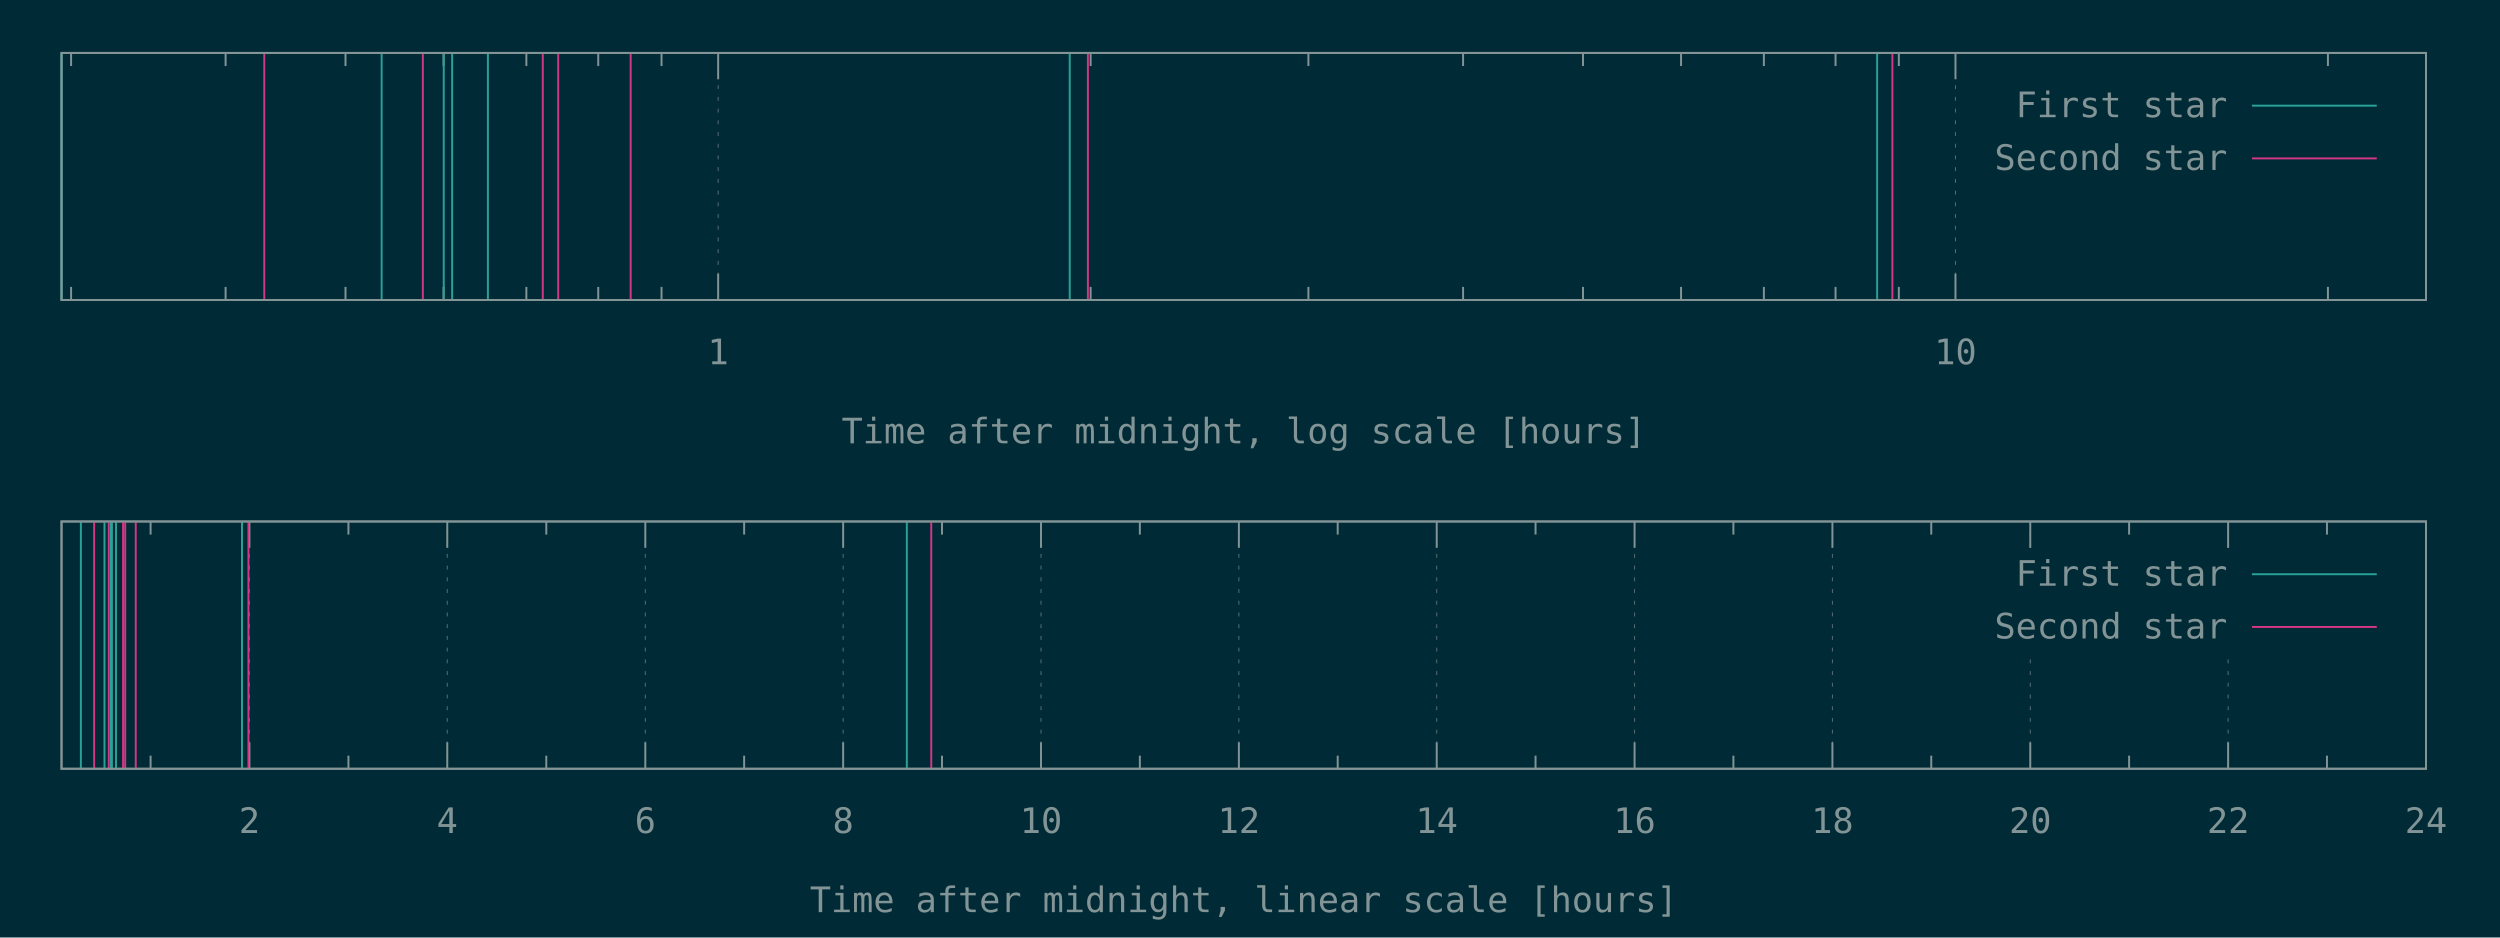
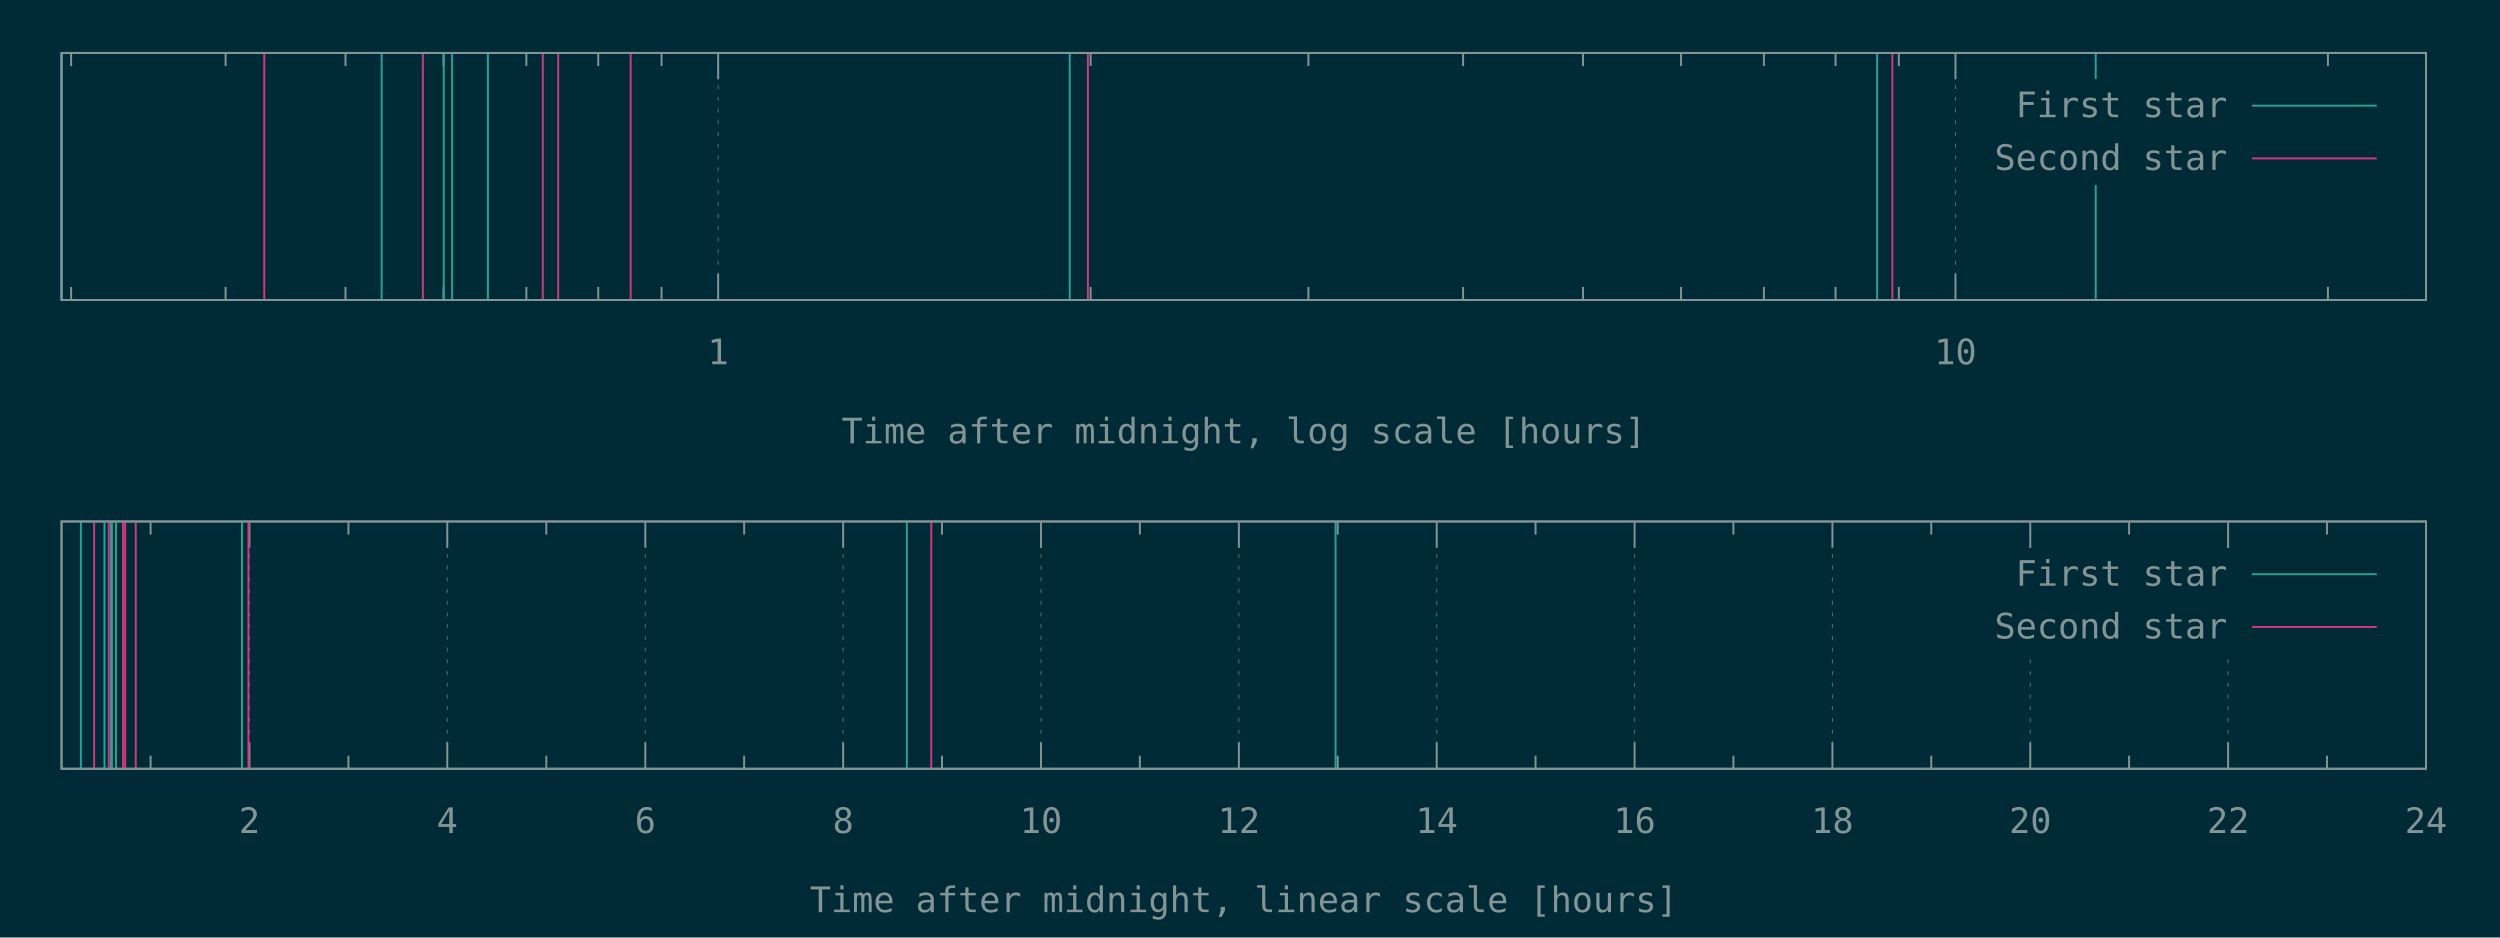
<svg xmlns="http://www.w3.org/2000/svg" xmlns:xlink="http://www.w3.org/1999/xlink" width="1280" height="480" viewBox="0 0 1280 480">
  <g id="gnuplot_canvas">
    <rect x="0" y="0" width="1280" height="480" fill="#002b36" />
    <defs>
      <circle id="gpDot" r="0.5" stroke-width="0.5" stroke="currentColor" />
      <path id="gpPt0" stroke-width="0.148" stroke="currentColor" d="M-1,0 h2 M0,-1 v2" />
      <path id="gpPt1" stroke-width="0.148" stroke="currentColor" d="M-1,-1 L1,1 M1,-1 L-1,1" />
      <path id="gpPt2" stroke-width="0.148" stroke="currentColor" d="M-1,0 L1,0 M0,-1 L0,1 M-1,-1 L1,1 M-1,1 L1,-1" />
      <rect id="gpPt3" stroke-width="0.148" stroke="currentColor" x="-1" y="-1" width="2" height="2" />
      <rect id="gpPt4" stroke-width="0.148" stroke="currentColor" fill="currentColor" x="-1" y="-1" width="2" height="2" />
      <circle id="gpPt5" stroke-width="0.148" stroke="currentColor" cx="0" cy="0" r="1" />
      <use xlink:href="#gpPt5" id="gpPt6" fill="currentColor" stroke="none" />
      <path id="gpPt7" stroke-width="0.148" stroke="currentColor" d="M0,-1.33 L-1.33,0.67 L1.33,0.67 z" />
      <use xlink:href="#gpPt7" id="gpPt8" fill="currentColor" stroke="none" />
      <use xlink:href="#gpPt7" id="gpPt9" stroke="currentColor" transform="rotate(180)" />
      <use xlink:href="#gpPt9" id="gpPt10" fill="currentColor" stroke="none" />
      <use xlink:href="#gpPt3" id="gpPt11" stroke="currentColor" transform="rotate(45)" />
      <use xlink:href="#gpPt11" id="gpPt12" fill="currentColor" stroke="none" />
      <path id="gpPt13" stroke-width="0.148" stroke="currentColor" d="M0,1.330 L1.265,0.411 L0.782,-1.067 L-0.782,-1.076 L-1.265,0.411 z" />
      <use xlink:href="#gpPt13" id="gpPt14" fill="currentColor" stroke="none" />
      <filter id="textbox" filterUnits="objectBoundingBox" x="0" y="0" height="1" width="1">
        <feFlood flood-color="#002B36" flood-opacity="1" result="bgnd" />
        <feComposite in="SourceGraphic" in2="bgnd" operator="atop" />
      </filter>
      <filter id="greybox" filterUnits="objectBoundingBox" x="0" y="0" height="1" width="1">
        <feFlood flood-color="lightgrey" flood-opacity="1" result="grey" />
        <feComposite in="SourceGraphic" in2="grey" operator="atop" />
      </filter>
    </defs>
    <g fill="none" color="#002B36" stroke="currentColor" stroke-width="1.00" stroke-linecap="butt" stroke-linejoin="miter">
</g>
    <g fill="none" color="black" stroke="currentColor" stroke-width="1.00" stroke-linecap="butt" stroke-linejoin="miter">
      <path stroke="rgb(131, 148, 150)" d="M36.4,153.6 L36.4,146.9 M36.4,27.1 L36.4,33.8 M115.5,153.6 L115.5,146.9 M115.5,27.1 L115.5,33.8   M176.9,153.6 L176.9,146.9 M176.9,27.1 L176.9,33.8 M227.1,153.6 L227.1,146.9 M227.1,27.1 L227.1,33.8   M269.5,153.6 L269.5,146.9 M269.5,27.1 L269.5,33.8 M306.3,153.6 L306.3,146.9 M306.3,27.1 L306.3,33.8   M338.7,153.6 L338.7,146.9 M338.7,27.1 L338.7,33.8  " />
    </g>
    <g fill="none" color="black" stroke="rgb(131, 148, 150)" stroke-width="0.50" stroke-linecap="butt" stroke-linejoin="miter">
</g>
    <g fill="none" color="gray" stroke="currentColor" stroke-width="0.50" stroke-linecap="butt" stroke-linejoin="miter">
      <path stroke="rgb( 88, 110, 117)" stroke-dasharray="2,4" class="gridline" d="M367.7,153.6 L367.7,27.1  " />
    </g>
    <g fill="none" color="gray" stroke="rgb( 88, 110, 117)" stroke-width="1.00" stroke-linecap="butt" stroke-linejoin="miter">
</g>
    <g fill="none" color="black" stroke="currentColor" stroke-width="1.00" stroke-linecap="butt" stroke-linejoin="miter">
      <path stroke="rgb(131, 148, 150)" d="M367.7,153.6 L367.7,140.1 M367.7,27.1 L367.7,40.6  " />
      <g transform="translate(367.7,186.5)" stroke="none" fill="rgb(131,148,150)" font-family="Inconsolata" font-size="18.00" text-anchor="middle">
        <text>
          <tspan font-family="Inconsolata"> 1</tspan>
        </text>
      </g>
    </g>
    <g fill="none" color="black" stroke="currentColor" stroke-width="1.00" stroke-linecap="butt" stroke-linejoin="miter">
      <path stroke="rgb(131, 148, 150)" d="M558.4,153.6 L558.4,146.9 M558.4,27.1 L558.4,33.8 M669.9,153.6 L669.9,146.9 M669.9,27.1 L669.9,33.8   M749.1,153.6 L749.1,146.9 M749.1,27.1 L749.1,33.8 M810.5,153.6 L810.5,146.9 M810.5,27.1 L810.5,33.8   M860.7,153.6 L860.7,146.9 M860.7,27.1 L860.7,33.8 M903.1,153.6 L903.1,146.9 M903.1,27.1 L903.1,33.8   M939.8,153.6 L939.8,146.9 M939.8,27.1 L939.8,33.8 M972.2,153.6 L972.2,146.9 M972.2,27.1 L972.2,33.8    " />
    </g>
    <g fill="none" color="black" stroke="rgb(131, 148, 150)" stroke-width="0.50" stroke-linecap="butt" stroke-linejoin="miter">
</g>
    <g fill="none" color="gray" stroke="currentColor" stroke-width="0.50" stroke-linecap="butt" stroke-linejoin="miter">
      <path stroke="rgb( 88, 110, 117)" stroke-dasharray="2,4" class="gridline" d="M1001.2,153.6 L1001.2,27.1  " />
    </g>
    <g fill="none" color="gray" stroke="rgb( 88, 110, 117)" stroke-width="1.00" stroke-linecap="butt" stroke-linejoin="miter">
</g>
    <g fill="none" color="black" stroke="currentColor" stroke-width="1.00" stroke-linecap="butt" stroke-linejoin="miter">
      <path stroke="rgb(131, 148, 150)" d="M1001.2,153.6 L1001.2,140.1 M1001.2,27.1 L1001.2,40.6  " />
      <g transform="translate(1001.2,186.5)" stroke="none" fill="rgb(131,148,150)" font-family="Inconsolata" font-size="18.00" text-anchor="middle">
        <text>
          <tspan font-family="Inconsolata"> 10</tspan>
        </text>
      </g>
    </g>
    <g fill="none" color="black" stroke="currentColor" stroke-width="1.00" stroke-linecap="butt" stroke-linejoin="miter">
      <path stroke="rgb(131, 148, 150)" d="M1191.9,153.6 L1191.9,146.9 M1191.9,27.1 L1191.9,33.8  " />
    </g>
    <g fill="none" color="black" stroke="currentColor" stroke-width="1.00" stroke-linecap="butt" stroke-linejoin="miter">
      <path stroke="rgb(131, 148, 150)" d="M31.5,27.1 L31.5,153.6 L1242.1,153.6 L1242.1,27.1 L31.5,27.1 Z  " />
    </g>
    <g fill="none" color="black" stroke="currentColor" stroke-width="1.00" stroke-linecap="butt" stroke-linejoin="miter">
      <g transform="translate(636.8,227.0)" stroke="none" fill="rgb(131,148,150)" font-family="Inconsolata" font-size="18.00" text-anchor="middle">
        <text>
          <tspan font-family="Inconsolata">Time after midnight, log scale [hours]</tspan>
        </text>
      </g>
    </g>
    <g fill="none" color="black" stroke="currentColor" stroke-width="1.00" stroke-linecap="butt" stroke-linejoin="miter">
</g>
    <g id="gnuplot_plot_1a">
      <g fill="none" color="black" stroke="currentColor" stroke-width="1.00" stroke-linecap="butt" stroke-linejoin="miter">
-         <path stroke="rgb( 42, 161, 152)" d="M31.5,153.6 L31.5,27.1 M195.4,153.6 L195.4,27.1 M227.2,153.6 L227.2,27.1 M231.5,153.6 L231.5,27.1   M249.8,153.6 L249.8,27.1 M547.7,153.6 L547.7,27.1 M961.1,153.6 L961.1,27.1  " />
+         <path stroke="rgb( 42, 161, 152)" d="M31.5,153.6 L31.5,27.1 M195.4,153.6 L195.4,27.1 M227.2,153.6 L227.2,27.1 M231.5,153.6 L231.5,27.1   M249.8,153.6 L249.8,27.1 M547.7,153.6 L547.7,27.1 M961.1,153.6 L961.1,27.1 M1073.0,153.6 L1073.0,27.1    " />
      </g>
    </g>
    <g id="gnuplot_plot_2a">
      <g fill="none" color="black" stroke="currentColor" stroke-width="1.00" stroke-linecap="butt" stroke-linejoin="miter">
        <path stroke="rgb(211,  54, 130)" d="M135.3,153.6 L135.3,27.1 M216.5,153.6 L216.5,27.1 M277.9,153.6 L277.9,27.1 M285.8,153.6 L285.8,27.1   M322.9,153.6 L322.9,27.1 M557.0,153.6 L557.0,27.1 M968.9,153.6 L968.9,27.1  " />
      </g>
    </g>
    <g stroke="none" shape-rendering="crispEdges">
      <polygon fill="#002B36" points="1001.8,94.6 1229.5,94.6 1229.5,40.6 1001.8,40.6 " />
    </g>
    <g id="gnuplot_plot_1a">
      <g fill="none" color="black" stroke="currentColor" stroke-width="1.00" stroke-linecap="butt" stroke-linejoin="miter">
        <g transform="translate(1140.4,60.0)" stroke="none" fill="rgb(131,148,150)" font-family="Inconsolata" font-size="18.00" text-anchor="end">
          <text>
            <tspan font-family="Inconsolata">First star</tspan>
          </text>
        </g>
      </g>
      <g fill="none" color="black" stroke="currentColor" stroke-width="1.00" stroke-linecap="butt" stroke-linejoin="miter">
        <path stroke="rgb( 42, 161, 152)" d="M1153.0,54.1 L1216.9,54.1  " />
      </g>
    </g>
    <g id="gnuplot_plot_2a">
      <g fill="none" color="black" stroke="currentColor" stroke-width="1.00" stroke-linecap="butt" stroke-linejoin="miter">
        <g transform="translate(1140.4,87.0)" stroke="none" fill="rgb(131,148,150)" font-family="Inconsolata" font-size="18.00" text-anchor="end">
          <text>
            <tspan font-family="Inconsolata">Second star</tspan>
          </text>
        </g>
      </g>
      <g fill="none" color="black" stroke="currentColor" stroke-width="1.00" stroke-linecap="butt" stroke-linejoin="miter">
        <path stroke="rgb(211,  54, 130)" d="M1153.0,81.1 L1216.9,81.1  " />
      </g>
    </g>
    <g fill="none" color="#002B36" stroke="rgb(211,  54, 130)" stroke-width="2.00" stroke-linecap="butt" stroke-linejoin="miter">
</g>
    <g fill="none" color="black" stroke="currentColor" stroke-width="2.00" stroke-linecap="butt" stroke-linejoin="miter">
</g>
    <g fill="none" color="black" stroke="black" stroke-width="1.00" stroke-linecap="butt" stroke-linejoin="miter">
</g>
    <g fill="none" color="black" stroke="currentColor" stroke-width="1.00" stroke-linecap="butt" stroke-linejoin="miter">
      <path stroke="rgb(131, 148, 150)" d="M31.5,27.1 L31.5,153.6 L1242.1,153.6 L1242.1,27.1 L31.5,27.1 Z  " />
    </g>
    <g fill="none" color="black" stroke="currentColor" stroke-width="1.00" stroke-linecap="butt" stroke-linejoin="miter">
</g>
    <g fill="none" color="black" stroke="currentColor" stroke-width="1.00" stroke-linecap="butt" stroke-linejoin="miter">
      <path stroke="rgb(131, 148, 150)" d="M77.1,393.6 L77.1,386.9 M77.1,267.0 L77.1,273.7  " />
    </g>
    <g fill="none" color="black" stroke="rgb(131, 148, 150)" stroke-width="0.50" stroke-linecap="butt" stroke-linejoin="miter">
</g>
    <g fill="none" color="gray" stroke="currentColor" stroke-width="0.50" stroke-linecap="butt" stroke-linejoin="miter">
      <path stroke="rgb( 88, 110, 117)" stroke-dasharray="2,4" class="gridline" d="M127.7,393.6 L127.7,267.0  " />
    </g>
    <g fill="none" color="gray" stroke="rgb( 88, 110, 117)" stroke-width="1.00" stroke-linecap="butt" stroke-linejoin="miter">
</g>
    <g fill="none" color="black" stroke="currentColor" stroke-width="1.00" stroke-linecap="butt" stroke-linejoin="miter">
      <path stroke="rgb(131, 148, 150)" d="M127.7,393.6 L127.7,380.1 M127.7,267.0 L127.7,280.5  " />
      <g transform="translate(127.7,426.5)" stroke="none" fill="rgb(131,148,150)" font-family="Inconsolata" font-size="18.00" text-anchor="middle">
        <text>
          <tspan font-family="Inconsolata"> 2</tspan>
        </text>
      </g>
    </g>
    <g fill="none" color="black" stroke="currentColor" stroke-width="1.00" stroke-linecap="butt" stroke-linejoin="miter">
      <path stroke="rgb(131, 148, 150)" d="M178.4,393.6 L178.4,386.9 M178.4,267.0 L178.4,273.7  " />
    </g>
    <g fill="none" color="black" stroke="rgb(131, 148, 150)" stroke-width="0.50" stroke-linecap="butt" stroke-linejoin="miter">
</g>
    <g fill="none" color="gray" stroke="currentColor" stroke-width="0.50" stroke-linecap="butt" stroke-linejoin="miter">
      <path stroke="rgb( 88, 110, 117)" stroke-dasharray="2,4" class="gridline" d="M229.0,393.6 L229.0,267.0  " />
    </g>
    <g fill="none" color="gray" stroke="rgb( 88, 110, 117)" stroke-width="1.00" stroke-linecap="butt" stroke-linejoin="miter">
</g>
    <g fill="none" color="black" stroke="currentColor" stroke-width="1.00" stroke-linecap="butt" stroke-linejoin="miter">
      <path stroke="rgb(131, 148, 150)" d="M229.0,393.6 L229.0,380.1 M229.0,267.0 L229.0,280.5  " />
      <g transform="translate(229.0,426.5)" stroke="none" fill="rgb(131,148,150)" font-family="Inconsolata" font-size="18.00" text-anchor="middle">
        <text>
          <tspan font-family="Inconsolata"> 4</tspan>
        </text>
      </g>
    </g>
    <g fill="none" color="black" stroke="currentColor" stroke-width="1.00" stroke-linecap="butt" stroke-linejoin="miter">
      <path stroke="rgb(131, 148, 150)" d="M279.7,393.6 L279.7,386.9 M279.7,267.0 L279.7,273.7  " />
    </g>
    <g fill="none" color="black" stroke="rgb(131, 148, 150)" stroke-width="0.50" stroke-linecap="butt" stroke-linejoin="miter">
</g>
    <g fill="none" color="gray" stroke="currentColor" stroke-width="0.50" stroke-linecap="butt" stroke-linejoin="miter">
      <path stroke="rgb( 88, 110, 117)" stroke-dasharray="2,4" class="gridline" d="M330.4,393.6 L330.4,267.0  " />
    </g>
    <g fill="none" color="gray" stroke="rgb( 88, 110, 117)" stroke-width="1.00" stroke-linecap="butt" stroke-linejoin="miter">
</g>
    <g fill="none" color="black" stroke="currentColor" stroke-width="1.00" stroke-linecap="butt" stroke-linejoin="miter">
      <path stroke="rgb(131, 148, 150)" d="M330.4,393.6 L330.4,380.1 M330.4,267.0 L330.4,280.5  " />
      <g transform="translate(330.4,426.5)" stroke="none" fill="rgb(131,148,150)" font-family="Inconsolata" font-size="18.00" text-anchor="middle">
        <text>
          <tspan font-family="Inconsolata"> 6</tspan>
        </text>
      </g>
    </g>
    <g fill="none" color="black" stroke="currentColor" stroke-width="1.00" stroke-linecap="butt" stroke-linejoin="miter">
      <path stroke="rgb(131, 148, 150)" d="M381.0,393.6 L381.0,386.9 M381.0,267.0 L381.0,273.7  " />
    </g>
    <g fill="none" color="black" stroke="rgb(131, 148, 150)" stroke-width="0.50" stroke-linecap="butt" stroke-linejoin="miter">
</g>
    <g fill="none" color="gray" stroke="currentColor" stroke-width="0.50" stroke-linecap="butt" stroke-linejoin="miter">
      <path stroke="rgb( 88, 110, 117)" stroke-dasharray="2,4" class="gridline" d="M431.7,393.6 L431.7,267.0  " />
    </g>
    <g fill="none" color="gray" stroke="rgb( 88, 110, 117)" stroke-width="1.00" stroke-linecap="butt" stroke-linejoin="miter">
</g>
    <g fill="none" color="black" stroke="currentColor" stroke-width="1.00" stroke-linecap="butt" stroke-linejoin="miter">
      <path stroke="rgb(131, 148, 150)" d="M431.7,393.6 L431.7,380.1 M431.7,267.0 L431.7,280.5  " />
      <g transform="translate(431.7,426.5)" stroke="none" fill="rgb(131,148,150)" font-family="Inconsolata" font-size="18.00" text-anchor="middle">
        <text>
          <tspan font-family="Inconsolata"> 8</tspan>
        </text>
      </g>
    </g>
    <g fill="none" color="black" stroke="currentColor" stroke-width="1.00" stroke-linecap="butt" stroke-linejoin="miter">
      <path stroke="rgb(131, 148, 150)" d="M482.3,393.6 L482.3,386.9 M482.3,267.0 L482.3,273.7  " />
    </g>
    <g fill="none" color="black" stroke="rgb(131, 148, 150)" stroke-width="0.50" stroke-linecap="butt" stroke-linejoin="miter">
</g>
    <g fill="none" color="gray" stroke="currentColor" stroke-width="0.50" stroke-linecap="butt" stroke-linejoin="miter">
      <path stroke="rgb( 88, 110, 117)" stroke-dasharray="2,4" class="gridline" d="M533.0,393.6 L533.0,267.0  " />
    </g>
    <g fill="none" color="gray" stroke="rgb( 88, 110, 117)" stroke-width="1.00" stroke-linecap="butt" stroke-linejoin="miter">
</g>
    <g fill="none" color="black" stroke="currentColor" stroke-width="1.00" stroke-linecap="butt" stroke-linejoin="miter">
      <path stroke="rgb(131, 148, 150)" d="M533.0,393.6 L533.0,380.1 M533.0,267.0 L533.0,280.5  " />
      <g transform="translate(533.0,426.5)" stroke="none" fill="rgb(131,148,150)" font-family="Inconsolata" font-size="18.00" text-anchor="middle">
        <text>
          <tspan font-family="Inconsolata"> 10</tspan>
        </text>
      </g>
    </g>
    <g fill="none" color="black" stroke="currentColor" stroke-width="1.00" stroke-linecap="butt" stroke-linejoin="miter">
      <path stroke="rgb(131, 148, 150)" d="M583.6,393.6 L583.6,386.9 M583.6,267.0 L583.6,273.7  " />
    </g>
    <g fill="none" color="black" stroke="rgb(131, 148, 150)" stroke-width="0.50" stroke-linecap="butt" stroke-linejoin="miter">
</g>
    <g fill="none" color="gray" stroke="currentColor" stroke-width="0.50" stroke-linecap="butt" stroke-linejoin="miter">
      <path stroke="rgb( 88, 110, 117)" stroke-dasharray="2,4" class="gridline" d="M634.3,393.6 L634.3,267.0  " />
    </g>
    <g fill="none" color="gray" stroke="rgb( 88, 110, 117)" stroke-width="1.00" stroke-linecap="butt" stroke-linejoin="miter">
</g>
    <g fill="none" color="black" stroke="currentColor" stroke-width="1.00" stroke-linecap="butt" stroke-linejoin="miter">
      <path stroke="rgb(131, 148, 150)" d="M634.3,393.6 L634.3,380.1 M634.3,267.0 L634.3,280.5  " />
      <g transform="translate(634.3,426.5)" stroke="none" fill="rgb(131,148,150)" font-family="Inconsolata" font-size="18.00" text-anchor="middle">
        <text>
          <tspan font-family="Inconsolata"> 12</tspan>
        </text>
      </g>
    </g>
    <g fill="none" color="black" stroke="currentColor" stroke-width="1.00" stroke-linecap="butt" stroke-linejoin="miter">
      <path stroke="rgb(131, 148, 150)" d="M684.9,393.6 L684.9,386.9 M684.9,267.0 L684.9,273.7  " />
    </g>
    <g fill="none" color="black" stroke="rgb(131, 148, 150)" stroke-width="0.50" stroke-linecap="butt" stroke-linejoin="miter">
</g>
    <g fill="none" color="gray" stroke="currentColor" stroke-width="0.50" stroke-linecap="butt" stroke-linejoin="miter">
      <path stroke="rgb( 88, 110, 117)" stroke-dasharray="2,4" class="gridline" d="M735.6,393.6 L735.6,267.0  " />
    </g>
    <g fill="none" color="gray" stroke="rgb( 88, 110, 117)" stroke-width="1.00" stroke-linecap="butt" stroke-linejoin="miter">
</g>
    <g fill="none" color="black" stroke="currentColor" stroke-width="1.00" stroke-linecap="butt" stroke-linejoin="miter">
      <path stroke="rgb(131, 148, 150)" d="M735.6,393.6 L735.6,380.1 M735.6,267.0 L735.6,280.5  " />
      <g transform="translate(735.6,426.5)" stroke="none" fill="rgb(131,148,150)" font-family="Inconsolata" font-size="18.00" text-anchor="middle">
        <text>
          <tspan font-family="Inconsolata"> 14</tspan>
        </text>
      </g>
    </g>
    <g fill="none" color="black" stroke="currentColor" stroke-width="1.00" stroke-linecap="butt" stroke-linejoin="miter">
      <path stroke="rgb(131, 148, 150)" d="M786.2,393.6 L786.2,386.9 M786.2,267.0 L786.2,273.7  " />
    </g>
    <g fill="none" color="black" stroke="rgb(131, 148, 150)" stroke-width="0.50" stroke-linecap="butt" stroke-linejoin="miter">
</g>
    <g fill="none" color="gray" stroke="currentColor" stroke-width="0.50" stroke-linecap="butt" stroke-linejoin="miter">
      <path stroke="rgb( 88, 110, 117)" stroke-dasharray="2,4" class="gridline" d="M836.9,393.6 L836.9,267.0  " />
    </g>
    <g fill="none" color="gray" stroke="rgb( 88, 110, 117)" stroke-width="1.00" stroke-linecap="butt" stroke-linejoin="miter">
</g>
    <g fill="none" color="black" stroke="currentColor" stroke-width="1.00" stroke-linecap="butt" stroke-linejoin="miter">
      <path stroke="rgb(131, 148, 150)" d="M836.9,393.6 L836.9,380.1 M836.9,267.0 L836.9,280.5  " />
      <g transform="translate(836.9,426.5)" stroke="none" fill="rgb(131,148,150)" font-family="Inconsolata" font-size="18.00" text-anchor="middle">
        <text>
          <tspan font-family="Inconsolata"> 16</tspan>
        </text>
      </g>
    </g>
    <g fill="none" color="black" stroke="currentColor" stroke-width="1.00" stroke-linecap="butt" stroke-linejoin="miter">
      <path stroke="rgb(131, 148, 150)" d="M887.5,393.6 L887.5,386.9 M887.5,267.0 L887.5,273.7  " />
    </g>
    <g fill="none" color="black" stroke="rgb(131, 148, 150)" stroke-width="0.50" stroke-linecap="butt" stroke-linejoin="miter">
</g>
    <g fill="none" color="gray" stroke="currentColor" stroke-width="0.50" stroke-linecap="butt" stroke-linejoin="miter">
      <path stroke="rgb( 88, 110, 117)" stroke-dasharray="2,4" class="gridline" d="M938.2,393.6 L938.2,267.0  " />
    </g>
    <g fill="none" color="gray" stroke="rgb( 88, 110, 117)" stroke-width="1.00" stroke-linecap="butt" stroke-linejoin="miter">
</g>
    <g fill="none" color="black" stroke="currentColor" stroke-width="1.00" stroke-linecap="butt" stroke-linejoin="miter">
      <path stroke="rgb(131, 148, 150)" d="M938.2,393.6 L938.2,380.1 M938.2,267.0 L938.2,280.5  " />
      <g transform="translate(938.2,426.5)" stroke="none" fill="rgb(131,148,150)" font-family="Inconsolata" font-size="18.00" text-anchor="middle">
        <text>
          <tspan font-family="Inconsolata"> 18</tspan>
        </text>
      </g>
    </g>
    <g fill="none" color="black" stroke="currentColor" stroke-width="1.00" stroke-linecap="butt" stroke-linejoin="miter">
      <path stroke="rgb(131, 148, 150)" d="M988.8,393.6 L988.8,386.9 M988.8,267.0 L988.8,273.7  " />
    </g>
    <g fill="none" color="black" stroke="rgb(131, 148, 150)" stroke-width="0.50" stroke-linecap="butt" stroke-linejoin="miter">
</g>
    <g fill="none" color="gray" stroke="currentColor" stroke-width="0.50" stroke-linecap="butt" stroke-linejoin="miter">
      <path stroke="rgb( 88, 110, 117)" stroke-dasharray="2,4" class="gridline" d="M1039.5,393.6 L1039.5,334.5 M1039.5,280.5 L1039.5,267.0  " />
    </g>
    <g fill="none" color="gray" stroke="rgb( 88, 110, 117)" stroke-width="1.00" stroke-linecap="butt" stroke-linejoin="miter">
</g>
    <g fill="none" color="black" stroke="currentColor" stroke-width="1.00" stroke-linecap="butt" stroke-linejoin="miter">
      <path stroke="rgb(131, 148, 150)" d="M1039.5,393.6 L1039.5,380.1 M1039.5,267.0 L1039.5,280.5  " />
      <g transform="translate(1039.5,426.5)" stroke="none" fill="rgb(131,148,150)" font-family="Inconsolata" font-size="18.00" text-anchor="middle">
        <text>
          <tspan font-family="Inconsolata"> 20</tspan>
        </text>
      </g>
    </g>
    <g fill="none" color="black" stroke="currentColor" stroke-width="1.00" stroke-linecap="butt" stroke-linejoin="miter">
      <path stroke="rgb(131, 148, 150)" d="M1090.1,393.6 L1090.1,386.9 M1090.1,267.0 L1090.1,273.7  " />
    </g>
    <g fill="none" color="black" stroke="rgb(131, 148, 150)" stroke-width="0.50" stroke-linecap="butt" stroke-linejoin="miter">
</g>
    <g fill="none" color="gray" stroke="currentColor" stroke-width="0.50" stroke-linecap="butt" stroke-linejoin="miter">
      <path stroke="rgb( 88, 110, 117)" stroke-dasharray="2,4" class="gridline" d="M1140.8,393.6 L1140.8,334.5 M1140.8,280.5 L1140.8,267.0  " />
    </g>
    <g fill="none" color="gray" stroke="rgb( 88, 110, 117)" stroke-width="1.00" stroke-linecap="butt" stroke-linejoin="miter">
</g>
    <g fill="none" color="black" stroke="currentColor" stroke-width="1.00" stroke-linecap="butt" stroke-linejoin="miter">
      <path stroke="rgb(131, 148, 150)" d="M1140.8,393.6 L1140.8,380.1 M1140.8,267.0 L1140.8,280.5  " />
      <g transform="translate(1140.8,426.5)" stroke="none" fill="rgb(131,148,150)" font-family="Inconsolata" font-size="18.00" text-anchor="middle">
        <text>
          <tspan font-family="Inconsolata"> 22</tspan>
        </text>
      </g>
    </g>
    <g fill="none" color="black" stroke="currentColor" stroke-width="1.00" stroke-linecap="butt" stroke-linejoin="miter">
      <path stroke="rgb(131, 148, 150)" d="M1191.4,393.6 L1191.4,386.9 M1191.4,267.0 L1191.4,273.7  " />
    </g>
    <g fill="none" color="black" stroke="rgb(131, 148, 150)" stroke-width="0.50" stroke-linecap="butt" stroke-linejoin="miter">
</g>
    <g fill="none" color="gray" stroke="currentColor" stroke-width="0.50" stroke-linecap="butt" stroke-linejoin="miter">
      <path stroke="rgb( 88, 110, 117)" stroke-dasharray="2,4" class="gridline" d="M1242.1,393.6 L1242.1,267.0  " />
    </g>
    <g fill="none" color="gray" stroke="rgb( 88, 110, 117)" stroke-width="1.00" stroke-linecap="butt" stroke-linejoin="miter">
</g>
    <g fill="none" color="black" stroke="currentColor" stroke-width="1.00" stroke-linecap="butt" stroke-linejoin="miter">
      <path stroke="rgb(131, 148, 150)" d="M1242.1,393.6 L1242.1,380.1 M1242.1,267.0 L1242.1,280.5  " />
      <g transform="translate(1242.1,426.5)" stroke="none" fill="rgb(131,148,150)" font-family="Inconsolata" font-size="18.00" text-anchor="middle">
        <text>
          <tspan font-family="Inconsolata"> 24</tspan>
        </text>
      </g>
    </g>
    <g fill="none" color="black" stroke="currentColor" stroke-width="1.00" stroke-linecap="butt" stroke-linejoin="miter">
</g>
    <g fill="none" color="black" stroke="currentColor" stroke-width="1.00" stroke-linecap="butt" stroke-linejoin="miter">
      <path stroke="rgb(131, 148, 150)" d="M31.5,267.0 L31.5,393.6 L1242.1,393.6 L1242.1,267.0 L31.5,267.0 Z  " />
    </g>
    <g fill="none" color="black" stroke="currentColor" stroke-width="1.00" stroke-linecap="butt" stroke-linejoin="miter">
      <g transform="translate(636.8,467.0)" stroke="none" fill="rgb(131,148,150)" font-family="Inconsolata" font-size="18.00" text-anchor="middle">
        <text>
          <tspan font-family="Inconsolata">Time after midnight, linear scale [hours]</tspan>
        </text>
      </g>
    </g>
    <g fill="none" color="black" stroke="currentColor" stroke-width="1.00" stroke-linecap="butt" stroke-linejoin="miter">
</g>
    <g id="gnuplot_plot_1b">
      <g fill="none" color="black" stroke="currentColor" stroke-width="1.00" stroke-linecap="butt" stroke-linejoin="miter">
-         <path stroke="rgb( 42, 161, 152)" d="M41.4,393.6 L41.4,267.0 M53.5,393.6 L53.5,267.0 M56.8,393.6 L56.8,267.0 M57.3,393.6 L57.3,267.0   M59.4,393.6 L59.4,267.0 M123.9,393.6 L123.9,267.0 M464.3,393.6 L464.3,267.0  " />
+         <path stroke="rgb( 42, 161, 152)" d="M41.4,393.6 L41.4,267.0 M53.5,393.6 L53.5,267.0 M56.8,393.6 L56.8,267.0 M57.3,393.6 L57.3,267.0   M59.4,393.6 L59.4,267.0 M123.9,393.6 L123.9,267.0 M464.3,393.6 L464.3,267.0 M683.8,393.6 L683.8,267.0    " />
      </g>
    </g>
    <g id="gnuplot_plot_2b">
      <g fill="none" color="black" stroke="currentColor" stroke-width="1.00" stroke-linecap="butt" stroke-linejoin="miter">
        <path stroke="rgb(211,  54, 130)" d="M48.2,393.6 L48.2,267.0 M55.7,393.6 L55.7,267.0 M63.0,393.6 L63.0,267.0 M64.1,393.6 L64.1,267.0   M69.5,393.6 L69.5,267.0 M127.2,393.6 L127.2,267.0 M476.8,393.6 L476.8,267.0  " />
      </g>
    </g>
    <g stroke="none" shape-rendering="crispEdges">
      <polygon fill="#002B36" points="1001.8,334.5 1229.5,334.5 1229.5,280.5 1001.8,280.5 " />
    </g>
    <g id="gnuplot_plot_1b">
      <g fill="none" color="black" stroke="currentColor" stroke-width="1.00" stroke-linecap="butt" stroke-linejoin="miter">
        <g transform="translate(1140.4,299.9)" stroke="none" fill="rgb(131,148,150)" font-family="Inconsolata" font-size="18.00" text-anchor="end">
          <text>
            <tspan font-family="Inconsolata">First star</tspan>
          </text>
        </g>
      </g>
      <g fill="none" color="black" stroke="currentColor" stroke-width="1.00" stroke-linecap="butt" stroke-linejoin="miter">
        <path stroke="rgb( 42, 161, 152)" d="M1153.0,294.0 L1216.9,294.0  " />
      </g>
    </g>
    <g id="gnuplot_plot_2b">
      <g fill="none" color="black" stroke="currentColor" stroke-width="1.00" stroke-linecap="butt" stroke-linejoin="miter">
        <g transform="translate(1140.4,326.9)" stroke="none" fill="rgb(131,148,150)" font-family="Inconsolata" font-size="18.00" text-anchor="end">
          <text>
            <tspan font-family="Inconsolata">Second star</tspan>
          </text>
        </g>
      </g>
      <g fill="none" color="black" stroke="currentColor" stroke-width="1.00" stroke-linecap="butt" stroke-linejoin="miter">
        <path stroke="rgb(211,  54, 130)" d="M1153.0,321.0 L1216.9,321.0  " />
      </g>
    </g>
    <g fill="none" color="#002B36" stroke="rgb(211,  54, 130)" stroke-width="2.00" stroke-linecap="butt" stroke-linejoin="miter">
</g>
    <g fill="none" color="black" stroke="currentColor" stroke-width="2.00" stroke-linecap="butt" stroke-linejoin="miter">
</g>
    <g fill="none" color="black" stroke="black" stroke-width="1.00" stroke-linecap="butt" stroke-linejoin="miter">
</g>
    <g fill="none" color="black" stroke="currentColor" stroke-width="1.00" stroke-linecap="butt" stroke-linejoin="miter">
      <path stroke="rgb(131, 148, 150)" d="M31.5,267.0 L31.5,393.6 L1242.1,393.6 L1242.1,267.0 L31.5,267.0 Z  " />
    </g>
    <g fill="none" color="black" stroke="currentColor" stroke-width="1.00" stroke-linecap="butt" stroke-linejoin="miter">
</g>
  </g>
</svg>
